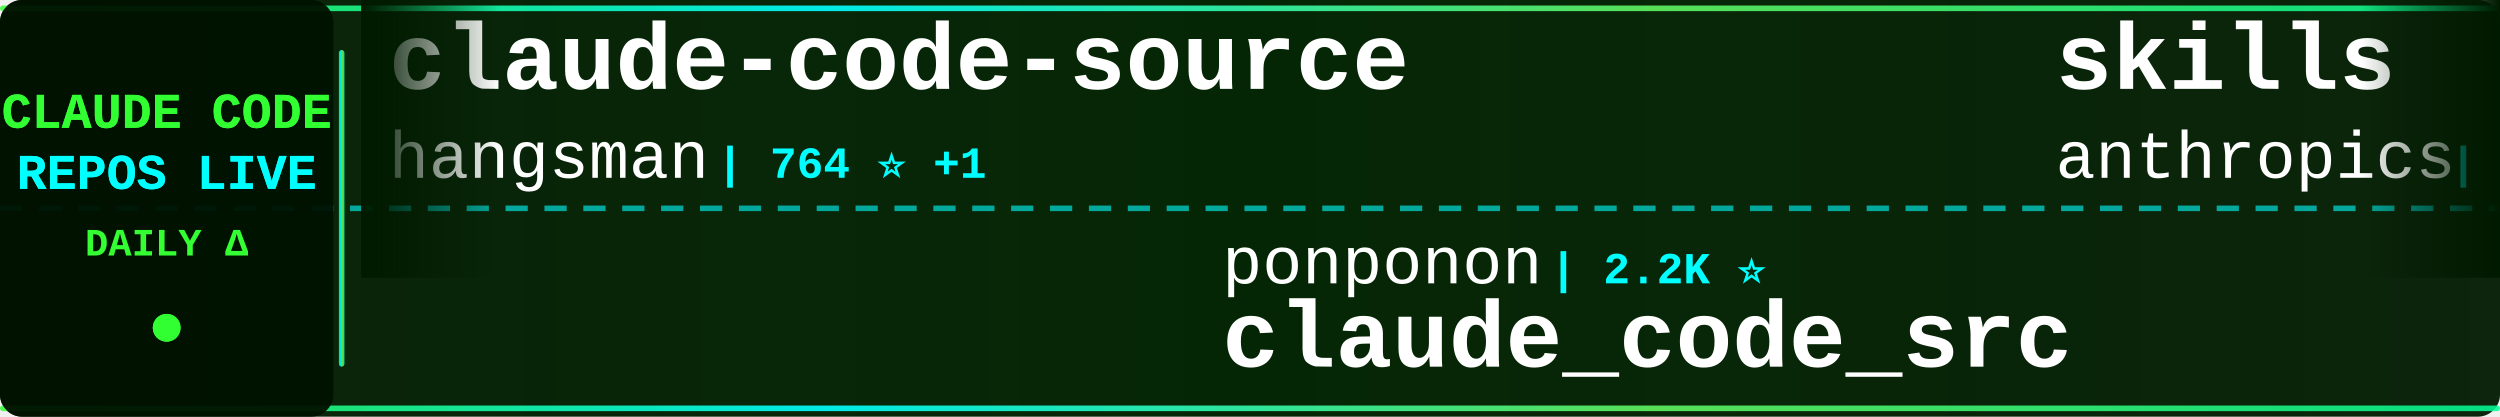
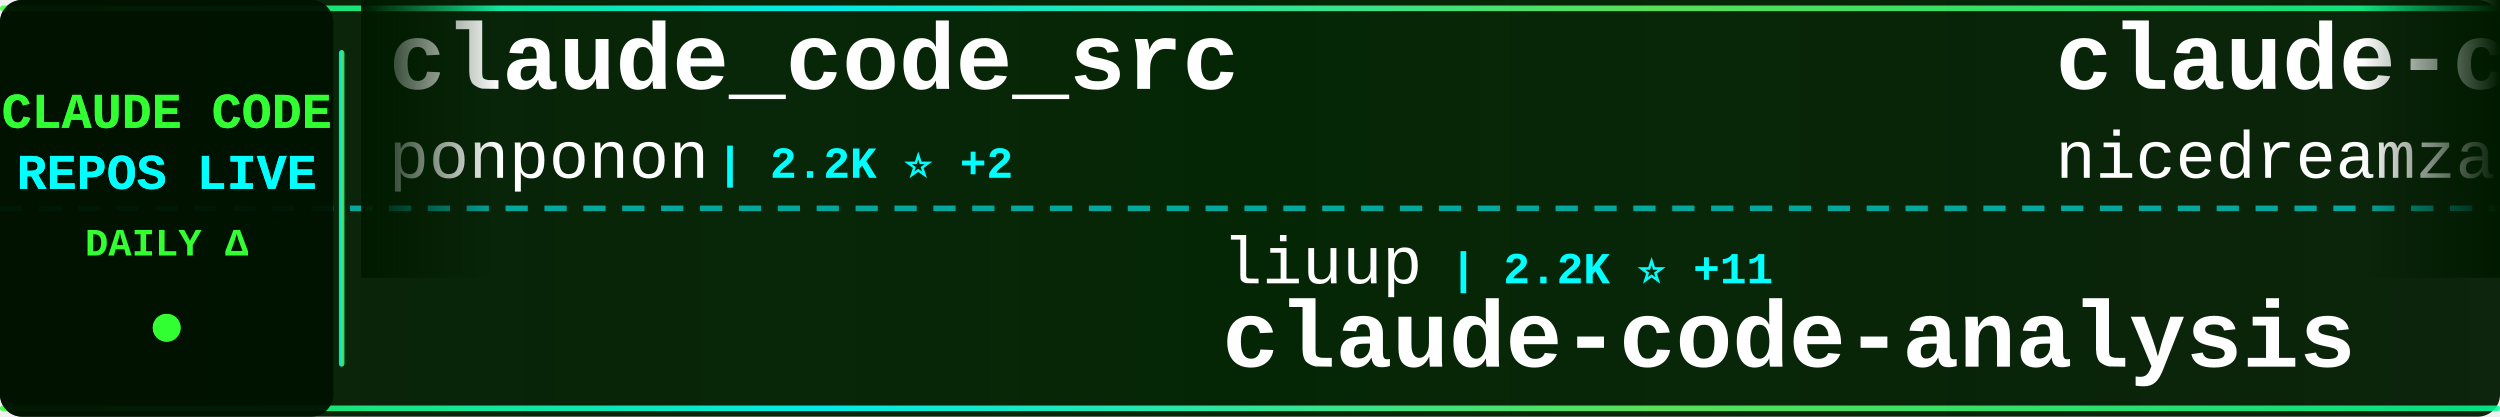
<svg xmlns="http://www.w3.org/2000/svg" width="900" height="150">
  <defs>
    <linearGradient id="tickerBg" x1="0%" y1="0%" x2="100%" y2="0%">
      <stop offset="0%" style="stop-color:#001a00;stop-opacity:0.95" />
      <stop offset="50%" style="stop-color:#002200;stop-opacity:0.98" />
      <stop offset="100%" style="stop-color:#001a00;stop-opacity:0.95" />
    </linearGradient>
    <linearGradient id="borderGrad" x1="0%" y1="0%" x2="100%" y2="0%">
      <stop offset="0%" style="stop-color:#33ff33;stop-opacity:0.85">
        <animate attributeName="stop-opacity" values="0.85;1;0.85" dur="2s" repeatCount="indefinite" />
      </stop>
      <stop offset="33%" style="stop-color:#00ffff;stop-opacity:0.9">
        <animate attributeName="stop-opacity" values="0.9;1;0.9" dur="2.2s" repeatCount="indefinite" />
      </stop>
      <stop offset="66%" style="stop-color:#66ff66;stop-opacity:0.85">
        <animate attributeName="stop-opacity" values="0.85;1;0.85" dur="1.8s" repeatCount="indefinite" />
      </stop>
      <stop offset="100%" style="stop-color:#00ff99;stop-opacity:0.85">
        <animate attributeName="stop-opacity" values="0.85;1;0.85" dur="2s" repeatCount="indefinite" />
      </stop>
    </linearGradient>
    <filter id="textGlow">
      <feGaussianBlur stdDeviation="0.1" result="coloredBlur" />
      <feMerge>
        <feMergeNode in="coloredBlur" />
        <feMergeNode in="SourceGraphic" />
      </feMerge>
    </filter>
    <filter id="metricGlow">
      <feGaussianBlur stdDeviation="0.2" result="coloredBlur" />
      <feMerge>
        <feMergeNode in="coloredBlur" />
        <feMergeNode in="SourceGraphic" />
      </feMerge>
    </filter>
    <linearGradient id="leftFade" x1="0%" y1="0%" x2="100%" y2="0%">
      <stop offset="0%" style="stop-color:#001a00;stop-opacity:1" />
      <stop offset="100%" style="stop-color:#001a00;stop-opacity:0" />
    </linearGradient>
    <linearGradient id="rightFade" x1="0%" y1="0%" x2="100%" y2="0%">
      <stop offset="0%" style="stop-color:#001a00;stop-opacity:0" />
      <stop offset="100%" style="stop-color:#001a00;stop-opacity:1" />
    </linearGradient>
  </defs>
  <rect width="900" height="150" fill="url(#tickerBg)" rx="8" />
  <rect x="0" y="2" width="900" height="2" fill="url(#borderGrad)" rx="1" />
  <rect x="0" y="146" width="900" height="2" fill="url(#borderGrad)" rx="1" />
  <line x1="0" y1="75" x2="900" y2="75" stroke="#00ffff" stroke-width="2" stroke-dasharray="8 6" opacity="0.6" />
  <rect x="0" y="0" width="120" height="150" fill="#001100" opacity="0.95" rx="8" />
  <text x="60" y="46" font-family="'Courier New', monospace" font-size="18" font-weight="bold" fill="#33ff33" text-anchor="middle" filter="url(#textGlow)">
    CLAUDE CODE
  </text>
  <text x="60" y="68" font-family="'Courier New', monospace" font-size="18" font-weight="bold" fill="#00ffff" text-anchor="middle" filter="url(#textGlow)">
    REPOS LIVE
  </text>
  <text x="60" y="92" font-family="'Courier New', monospace" font-size="14" font-weight="bold" fill="#33ff33" text-anchor="middle">
    DAILY Δ
  </text>
  <circle cx="60" cy="118" r="5" fill="#33ff33" filter="url(#metricGlow)">
    <animate attributeName="r" values="4;6;4" dur="1.5s" repeatCount="indefinite" />
    <animate attributeName="opacity" values="0.6;1;0.6" dur="1.5s" repeatCount="indefinite" />
  </circle>
  <rect x="122" y="18" width="2" height="114" fill="url(#borderGrad)" rx="1" />
  <clipPath id="tickerClip">
    <rect x="130" y="0" width="770" height="150" />
  </clipPath>
  <g clip-path="url(#tickerClip)">
    <g id="tickerItems">
      <animateTransform attributeName="transform" attributeType="XML" type="translate" from="0 0" to="-3000 0" dur="54s" repeatCount="indefinite" />
      <g transform="translate(0, 0)">
-         <text x="140" y="32" font-family="'Courier New', monospace" font-size="34" font-weight="bold" fill="#ffffff">claude-code-source</text>
-         <text x="140" y="64" font-family="'Courier New', monospace" font-size="24" font-weight="normal" fill="#ffffff" opacity="1.0">hangsman</text>
-         <text x="258" y="64" font-family="'Courier New', monospace" font-size="16" font-weight="bold" fill="#00ffff"> | 764 ⭐ +1</text>
+         <text x="140" y="32" font-family="'Courier New', monospace" font-size="34" font-weight="bold" fill="#ffffff">claude_code_src</text>
+         <text x="140" y="64" font-family="'Courier New', monospace" font-size="24" font-weight="normal" fill="#ffffff" opacity="1.0">ponponon</text>
+         <text x="258" y="64" font-family="'Courier New', monospace" font-size="16" font-weight="bold" fill="#00ffff"> | 2.2K ⭐ +2</text>
      </g>
      <g transform="translate(300, 0)">
-         <text x="140" y="102" font-family="'Courier New', monospace" font-size="24" font-weight="normal" fill="#ffffff" opacity="1.0">ponponon</text>
-         <text x="258" y="102" font-family="'Courier New', monospace" font-size="16" font-weight="bold" fill="#00ffff"> | 2.2K ⭐</text>
-         <text x="140" y="132" font-family="'Courier New', monospace" font-size="34" font-weight="bold" fill="#ffffff">claude_code_src</text>
+         <text x="140" y="102" font-family="'Courier New', monospace" font-size="24" font-weight="normal" fill="#ffffff" opacity="1.0">liuup</text>
+         <text x="222" y="102" font-family="'Courier New', monospace" font-size="16" font-weight="bold" fill="#00ffff"> | 2.2K ⭐ +11</text>
+         <text x="140" y="132" font-family="'Courier New', monospace" font-size="34" font-weight="bold" fill="#ffffff">claude-code-analysis</text>
      </g>
      <g transform="translate(600, 0)">
-         <text x="140" y="32" font-family="'Courier New', monospace" font-size="34" font-weight="bold" fill="#ffffff">skills</text>
-         <text x="140" y="64" font-family="'Courier New', monospace" font-size="24" font-weight="normal" fill="#ffffff" opacity="1.0">anthropics</text>
-         <text x="282" y="64" font-family="'Courier New', monospace" font-size="16" font-weight="bold" fill="#00ffff"> | 126.8K ⭐ +352</text>
+         <text x="140" y="32" font-family="'Courier New', monospace" font-size="34" font-weight="bold" fill="#ffffff">claude-code-local</text>
+         <text x="140" y="64" font-family="'Courier New', monospace" font-size="24" font-weight="normal" fill="#ffffff" opacity="1.0">nicedreamzapp</text>
+         <text x="318" y="64" font-family="'Courier New', monospace" font-size="16" font-weight="bold" fill="#00ffff"> | 2.4K ⭐ +10</text>
      </g>
      <g transform="translate(900, 0)">
+         <text x="140" y="102" font-family="'Courier New', monospace" font-size="24" font-weight="normal" fill="#ffffff" opacity="1.0">guanshan</text>
+         <text x="258" y="102" font-family="'Courier New', monospace" font-size="16" font-weight="bold" fill="#00ffff"> | 57 ⭐</text>
+         <text x="140" y="132" font-family="'Courier New', monospace" font-size="34" font-weight="bold" fill="#ffffff">ClaudeCode</text>
+       </g>
+       <g transform="translate(1200, 0)">
+         <text x="140" y="32" font-family="'Courier New', monospace" font-size="34" font-weight="bold" fill="#ffffff">claude-code-from-scratch</text>
+         <text x="140" y="64" font-family="'Courier New', monospace" font-size="24" font-weight="normal" fill="#ffffff" opacity="1.0">Windy3f3f3f3f</text>
+         <text x="318" y="64" font-family="'Courier New', monospace" font-size="16" font-weight="bold" fill="#00ffff"> | 1.1K ⭐ +8</text>
+       </g>
+       <g transform="translate(1500, 0)">
+         <text x="140" y="102" font-family="'Courier New', monospace" font-size="24" font-weight="normal" fill="#ffffff" opacity="1.0">snarktank</text>
+         <text x="270" y="102" font-family="'Courier New', monospace" font-size="16" font-weight="bold" fill="#00ffff"> | 18.3K ⭐ +64</text>
+         <text x="140" y="132" font-family="'Courier New', monospace" font-size="34" font-weight="bold" fill="#ffffff">ralph</text>
+       </g>
+       <g transform="translate(1800, 0)">
+         <text x="140" y="32" font-family="'Courier New', monospace" font-size="34" font-weight="bold" fill="#ffffff">claude-coder</text>
+         <text x="140" y="64" font-family="'Courier New', monospace" font-size="24" font-weight="normal" fill="#ffffff" opacity="1.0">kodu-ai</text>
+         <text x="246" y="64" font-family="'Courier New', monospace" font-size="16" font-weight="bold" fill="#00ffff"> | 5.3K ⭐</text>
+       </g>
+       <g transform="translate(2100, 0)">
+         <text x="140" y="102" font-family="'Courier New', monospace" font-size="24" font-weight="normal" fill="#ffffff" opacity="1.0">luyao618</text>
+         <text x="258" y="102" font-family="'Courier New', monospace" font-size="16" font-weight="bold" fill="#00ffff"> | 1.3K ⭐ +3</text>
+         <text x="140" y="132" font-family="'Courier New', monospace" font-size="34" font-weight="bold" fill="#ffffff">Claude-Code-Source-Study</text>
+       </g>
+       <g transform="translate(2400, 0)">
+         <text x="140" y="32" font-family="'Courier New', monospace" font-size="34" font-weight="bold" fill="#ffffff">claude-code</text>
+         <text x="140" y="64" font-family="'Courier New', monospace" font-size="24" font-weight="normal" fill="#ffffff" opacity="1.0">VineeTagarwaL-code</text>
+         <text x="378" y="64" font-family="'Courier New', monospace" font-size="16" font-weight="bold" fill="#00ffff"> | 274 ⭐</text>
+       </g>
+       <g transform="translate(2700, 0)">
+         <text x="140" y="102" font-family="'Courier New', monospace" font-size="24" font-weight="normal" fill="#ffffff" opacity="1.0">edmund-io</text>
+         <text x="270" y="102" font-family="'Courier New', monospace" font-size="16" font-weight="bold" fill="#00ffff"> | 1.4K ⭐ +2</text>
+         <text x="140" y="132" font-family="'Courier New', monospace" font-size="34" font-weight="bold" fill="#ffffff">edmunds-claude-code</text>
+       </g>
+       <g transform="translate(3000, 0)">
+         <text x="140" y="32" font-family="'Courier New', monospace" font-size="34" font-weight="bold" fill="#ffffff">claude_code_src</text>
+         <text x="140" y="64" font-family="'Courier New', monospace" font-size="24" font-weight="normal" fill="#ffffff" opacity="1.0">ponponon</text>
+         <text x="258" y="64" font-family="'Courier New', monospace" font-size="16" font-weight="bold" fill="#00ffff"> | 2.2K ⭐ +2</text>
+       </g>
+       <g transform="translate(3300, 0)">
        <text x="140" y="102" font-family="'Courier New', monospace" font-size="24" font-weight="normal" fill="#ffffff" opacity="1.0">liuup</text>
-         <text x="222" y="102" font-family="'Courier New', monospace" font-size="16" font-weight="bold" fill="#00ffff"> | 2.1K ⭐ +12</text>
+         <text x="222" y="102" font-family="'Courier New', monospace" font-size="16" font-weight="bold" fill="#00ffff"> | 2.2K ⭐ +11</text>
        <text x="140" y="132" font-family="'Courier New', monospace" font-size="34" font-weight="bold" fill="#ffffff">claude-code-analysis</text>
      </g>
-       <g transform="translate(1200, 0)">
-         <text x="140" y="32" font-family="'Courier New', monospace" font-size="34" font-weight="bold" fill="#ffffff">Claude-Code-Game-Studios</text>
-         <text x="140" y="64" font-family="'Courier New', monospace" font-size="24" font-weight="normal" fill="#ffffff" opacity="1.0">Donchitos</text>
-         <text x="270" y="64" font-family="'Courier New', monospace" font-size="16" font-weight="bold" fill="#00ffff"> | 16.8K ⭐ +96</text>
-       </g>
-       <g transform="translate(1500, 0)">
-         <text x="140" y="102" font-family="'Courier New', monospace" font-size="24" font-weight="normal" fill="#ffffff" opacity="1.0">Cranot</text>
-         <text x="234" y="102" font-family="'Courier New', monospace" font-size="16" font-weight="bold" fill="#00ffff"> | 2.6K ⭐ +1</text>
-         <text x="140" y="132" font-family="'Courier New', monospace" font-size="34" font-weight="bold" fill="#ffffff">claude-code-guide</text>
-       </g>
-       <g transform="translate(1800, 0)">
-         <text x="140" y="32" font-family="'Courier New', monospace" font-size="34" font-weight="bold" fill="#ffffff">claude-code</text>
-         <text x="140" y="64" font-family="'Courier New', monospace" font-size="24" font-weight="normal" fill="#ffffff" opacity="1.0">alex000kim</text>
-         <text x="282" y="64" font-family="'Courier New', monospace" font-size="16" font-weight="bold" fill="#00ffff"> | 222 ⭐</text>
-       </g>
-       <g transform="translate(2100, 0)">
-         <text x="140" y="102" font-family="'Courier New', monospace" font-size="24" font-weight="normal" fill="#ffffff" opacity="1.0">wshobson</text>
-         <text x="258" y="102" font-family="'Courier New', monospace" font-size="16" font-weight="bold" fill="#00ffff"> | 34.6K ⭐ +34</text>
-         <text x="140" y="132" font-family="'Courier New', monospace" font-size="34" font-weight="bold" fill="#ffffff">agents</text>
-       </g>
-       <g transform="translate(2400, 0)">
-         <text x="140" y="32" font-family="'Courier New', monospace" font-size="34" font-weight="bold" fill="#ffffff">claude-code-base-action</text>
-         <text x="140" y="64" font-family="'Courier New', monospace" font-size="24" font-weight="normal" fill="#ffffff" opacity="1.0">anthropics</text>
-         <text x="282" y="64" font-family="'Courier New', monospace" font-size="16" font-weight="bold" fill="#00ffff"> | 804 ⭐ +1</text>
-       </g>
-       <g transform="translate(2700, 0)">
-         <text x="140" y="102" font-family="'Courier New', monospace" font-size="24" font-weight="normal" fill="#ffffff" opacity="1.0">alirezarezvani</text>
-         <text x="330" y="102" font-family="'Courier New', monospace" font-size="16" font-weight="bold" fill="#00ffff"> | 13.4K ⭐ +104</text>
-         <text x="140" y="132" font-family="'Courier New', monospace" font-size="34" font-weight="bold" fill="#ffffff">claude-skills</text>
-       </g>
-       <g transform="translate(3000, 0)">
-         <text x="140" y="32" font-family="'Courier New', monospace" font-size="34" font-weight="bold" fill="#ffffff">claude-code-source</text>
-         <text x="140" y="64" font-family="'Courier New', monospace" font-size="24" font-weight="normal" fill="#ffffff" opacity="1.0">hangsman</text>
-         <text x="258" y="64" font-family="'Courier New', monospace" font-size="16" font-weight="bold" fill="#00ffff"> | 764 ⭐ +1</text>
-       </g>
-       <g transform="translate(3300, 0)">
-         <text x="140" y="102" font-family="'Courier New', monospace" font-size="24" font-weight="normal" fill="#ffffff" opacity="1.0">ponponon</text>
-         <text x="258" y="102" font-family="'Courier New', monospace" font-size="16" font-weight="bold" fill="#00ffff"> | 2.2K ⭐</text>
-         <text x="140" y="132" font-family="'Courier New', monospace" font-size="34" font-weight="bold" fill="#ffffff">claude_code_src</text>
-       </g>
      <g transform="translate(3600, 0)">
-         <text x="140" y="32" font-family="'Courier New', monospace" font-size="34" font-weight="bold" fill="#ffffff">skills</text>
-         <text x="140" y="64" font-family="'Courier New', monospace" font-size="24" font-weight="normal" fill="#ffffff" opacity="1.0">anthropics</text>
-         <text x="282" y="64" font-family="'Courier New', monospace" font-size="16" font-weight="bold" fill="#00ffff"> | 126.8K ⭐ +352</text>
+         <text x="140" y="32" font-family="'Courier New', monospace" font-size="34" font-weight="bold" fill="#ffffff">claude-code-local</text>
+         <text x="140" y="64" font-family="'Courier New', monospace" font-size="24" font-weight="normal" fill="#ffffff" opacity="1.0">nicedreamzapp</text>
+         <text x="318" y="64" font-family="'Courier New', monospace" font-size="16" font-weight="bold" fill="#00ffff"> | 2.4K ⭐ +10</text>
      </g>
      <g transform="translate(3900, 0)">
-         <text x="140" y="102" font-family="'Courier New', monospace" font-size="24" font-weight="normal" fill="#ffffff" opacity="1.0">liuup</text>
-         <text x="222" y="102" font-family="'Courier New', monospace" font-size="16" font-weight="bold" fill="#00ffff"> | 2.1K ⭐ +12</text>
-         <text x="140" y="132" font-family="'Courier New', monospace" font-size="34" font-weight="bold" fill="#ffffff">claude-code-analysis</text>
+         <text x="140" y="102" font-family="'Courier New', monospace" font-size="24" font-weight="normal" fill="#ffffff" opacity="1.0">guanshan</text>
+         <text x="258" y="102" font-family="'Courier New', monospace" font-size="16" font-weight="bold" fill="#00ffff"> | 57 ⭐</text>
+         <text x="140" y="132" font-family="'Courier New', monospace" font-size="34" font-weight="bold" fill="#ffffff">ClaudeCode</text>
      </g>
    </g>
  </g>
  <rect x="130" y="0" width="50" height="100" fill="url(#leftFade)" />
  <rect x="850" y="0" width="50" height="100" fill="url(#rightFade)" />
</svg>
